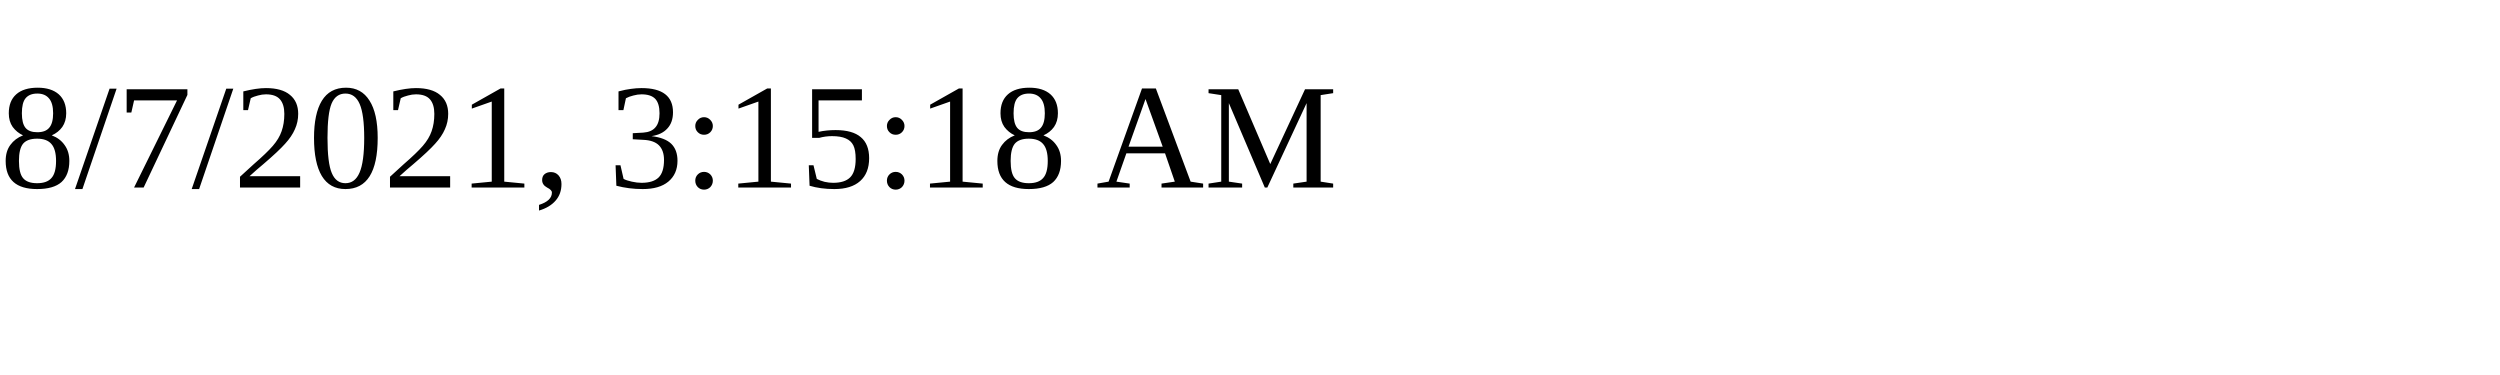
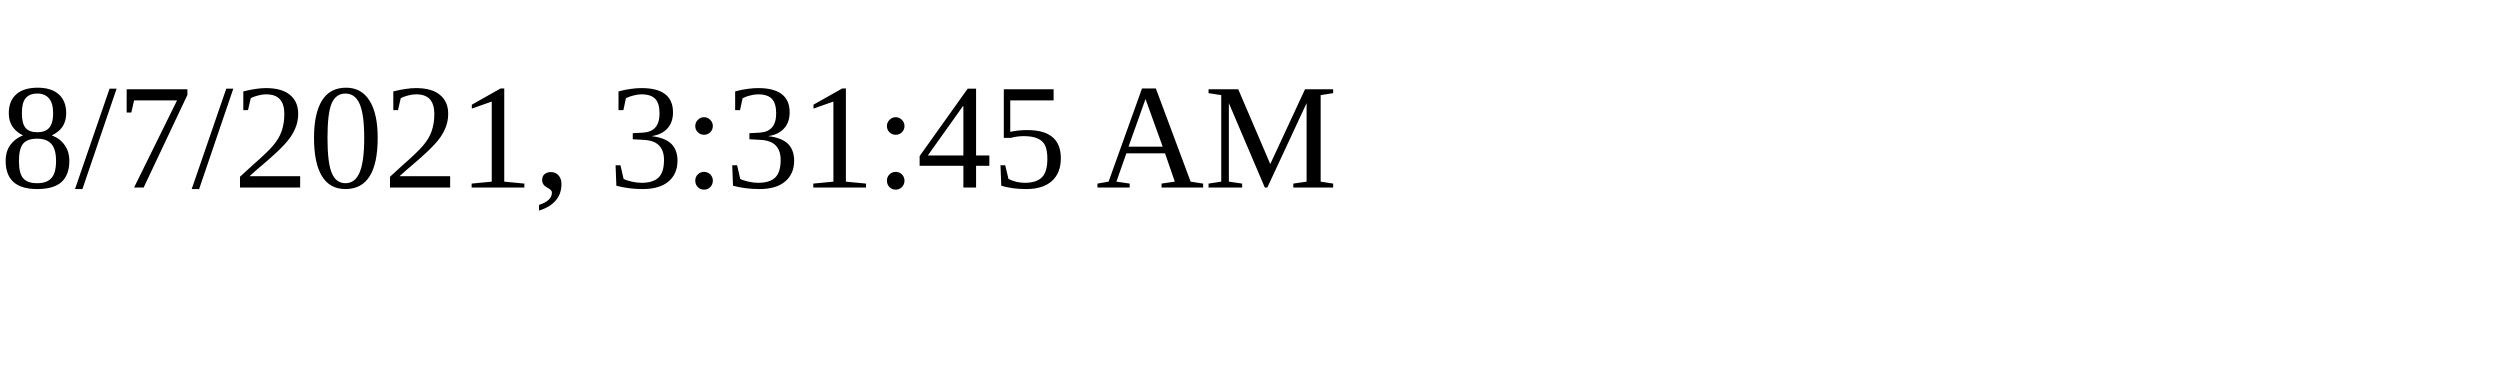
<svg xmlns="http://www.w3.org/2000/svg" height="30" width="200">
-   <text x="0" y="15">8/7/2021, 3:15:18 AM</text>
+   <text x="0" y="15">8/7/2021, 3:31:45 AM</text>
</svg>
